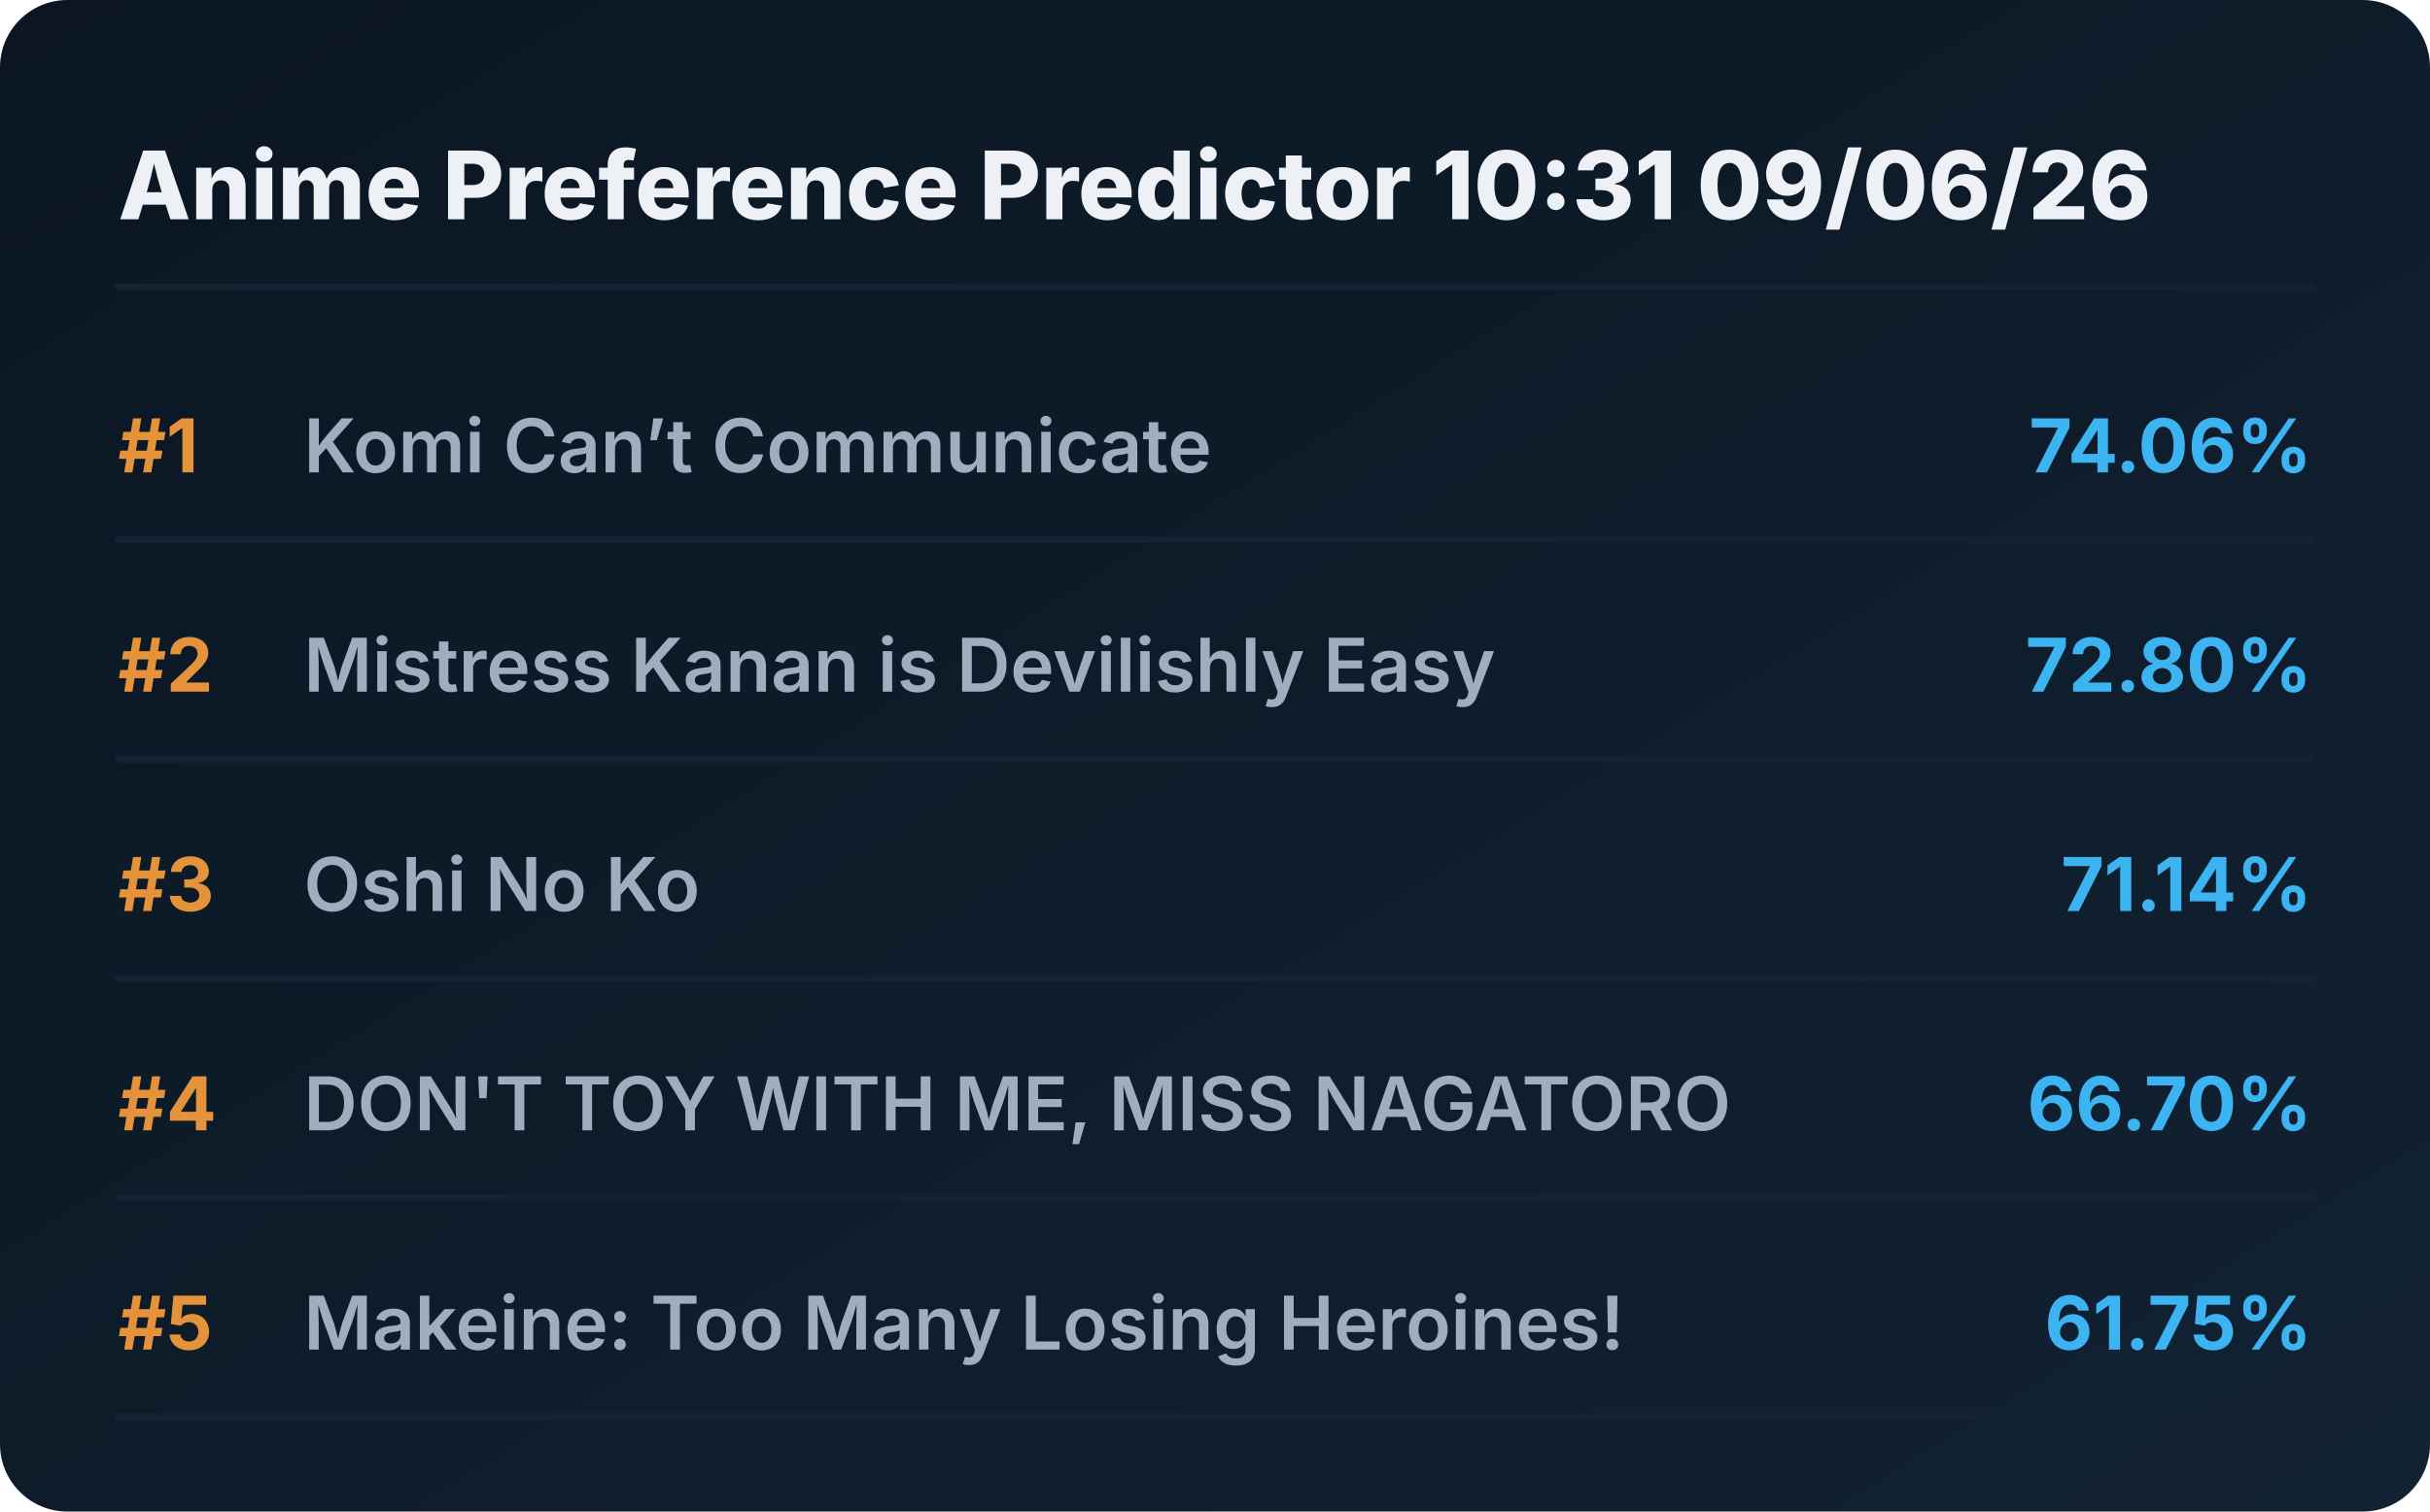
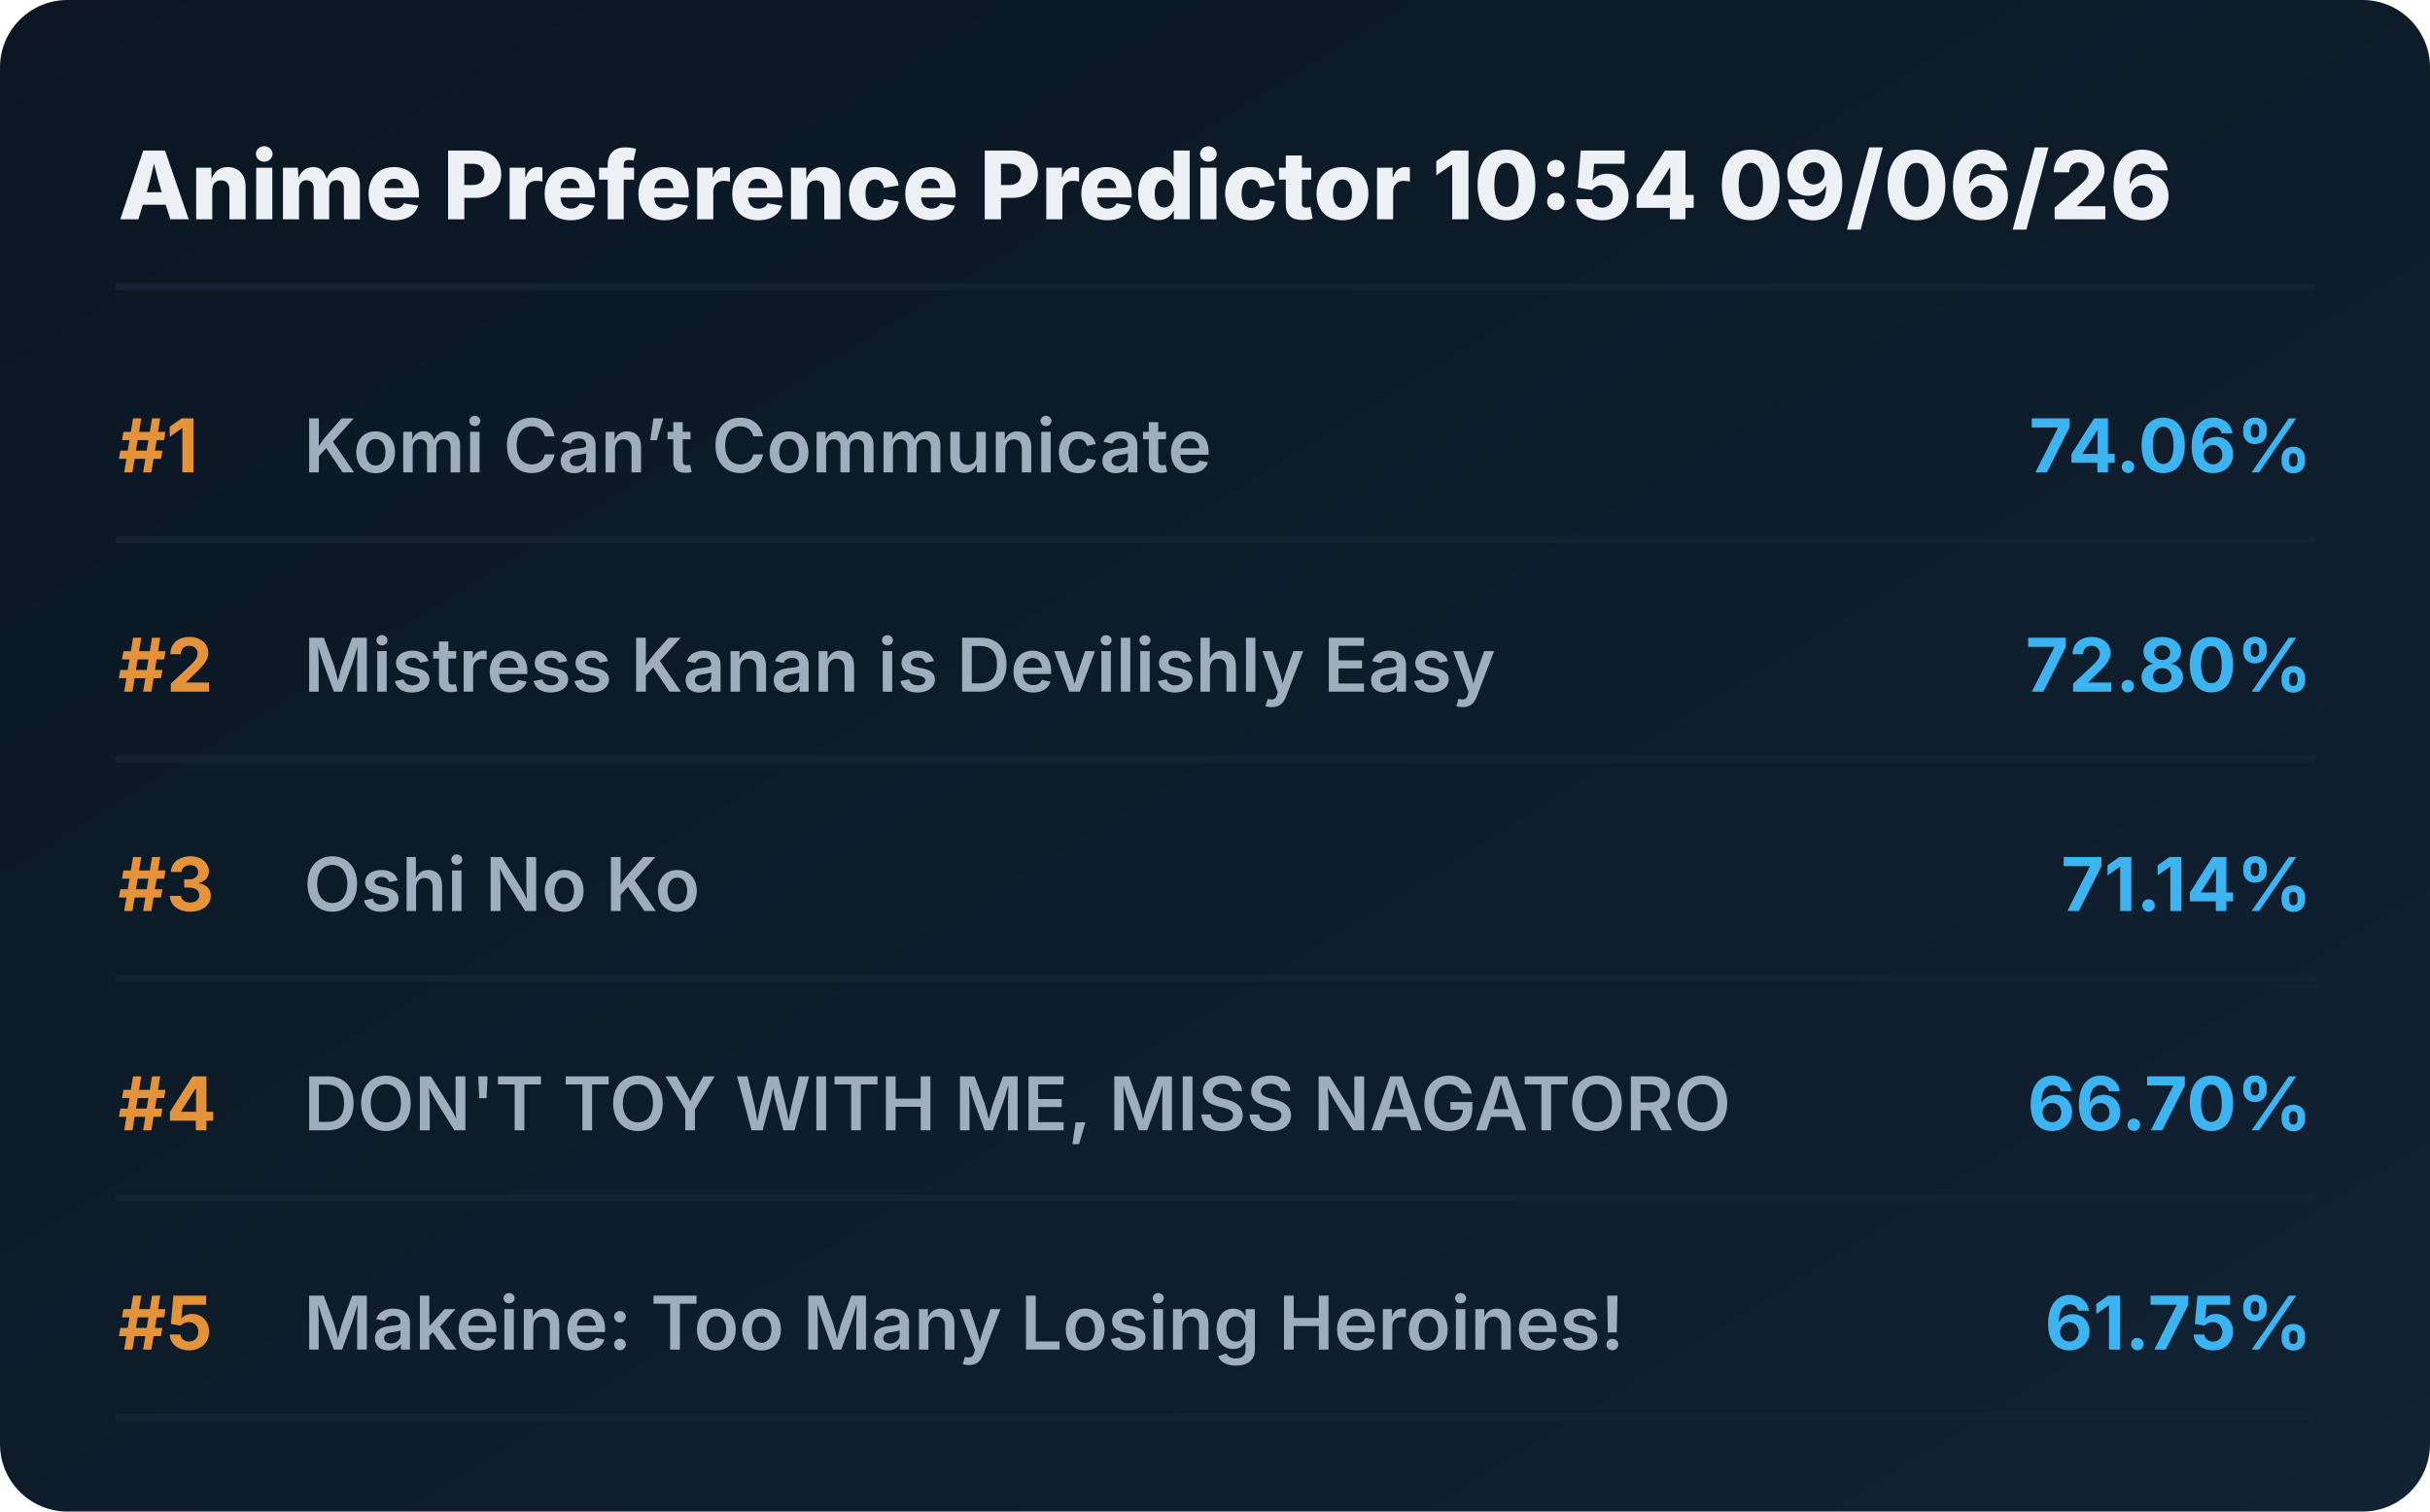
<svg xmlns="http://www.w3.org/2000/svg" viewBox="0 0 720 448" preserveAspectRatio="xMidYMid meet" style="width: 100%; height: auto; max-width: 720px;">
  <defs>
    <linearGradient id="boxGrad" x1="0%" y1="0%" x2="100%" y2="100%">
      <stop offset="0%" stop-color="#0b1622" />
      <stop offset="100%" stop-color="#112233" />
    </linearGradient>
    <clipPath id="titleClip">
      <rect x="90" y="0" width="510" height="100%" />
    </clipPath>
  </defs>
  <style>
    .bg { fill: url(#boxGrad); rx: 20px; }
    .header { font-family: 'Overpass', 'Inter', system-ui, sans-serif; font-weight: 800; font-size: 28px; fill: #edf1f5; }
    .rank { font-family: 'Overpass', 'Inter', system-ui, sans-serif; font-weight: 700; font-size: 22px; fill: #e5933a; }
    .title { font-family: 'Overpass', 'Inter', system-ui, sans-serif; font-weight: 600; font-size: 22px; fill: #9fadbd; }
    .score { font-family: 'Overpass', 'Inter', system-ui, sans-serif; font-weight: 700; font-size: 22px; fill: #3db4f2; }
    .line { stroke: #152232; stroke-width: 2; stroke-linecap: round; }
  </style>
  <rect class="bg" width="720" height="448" />
-   <text x="35" y="65" class="header">Anime Preference Predictor 10:31 09/06/26</text>
+   <text x="35" y="65" class="header">Anime Preference Predictor 10:54 09/06/26</text>
  <line x1="35" y1="85" x2="685" y2="85" class="line" />
  <g transform="translate(0, 0)">
    <text x="35" y="140" class="rank">#1</text>
    <text x="90" y="140" class="title">Komi Can’t Communicate</text>
    <text x="685" y="140" class="score" text-anchor="end">74.06%</text>
    <line x1="35" y1="160" x2="685" y2="160" class="line" />
  </g>
  <g transform="translate(0, 65)">
    <text x="35" y="140" class="rank">#2</text>
    <text x="90" y="140" class="title">Mistress Kanan is Devilishly Easy</text>
    <text x="685" y="140" class="score" text-anchor="end">72.80%</text>
    <line x1="35" y1="160" x2="685" y2="160" class="line" />
  </g>
  <g transform="translate(0, 130)">
    <text x="35" y="140" class="rank">#3</text>
    <text x="90" y="140" class="title">Oshi No Ko</text>
    <text x="685" y="140" class="score" text-anchor="end">71.14%</text>
    <line x1="35" y1="160" x2="685" y2="160" class="line" />
  </g>
  <g transform="translate(0, 195)">
    <text x="35" y="140" class="rank">#4</text>
    <text x="90" y="140" class="title">DON'T TOY WITH ME, MISS NAGATORO</text>
    <text x="685" y="140" class="score" text-anchor="end">66.70%</text>
    <line x1="35" y1="160" x2="685" y2="160" class="line" />
  </g>
  <g transform="translate(0, 260)">
    <text x="35" y="140" class="rank">#5</text>
    <text x="90" y="140" class="title">Makeine: Too Many Losing Heroines!</text>
    <text x="685" y="140" class="score" text-anchor="end">61.75%</text>
    <line x1="35" y1="160" x2="685" y2="160" class="line" />
  </g>
</svg>
